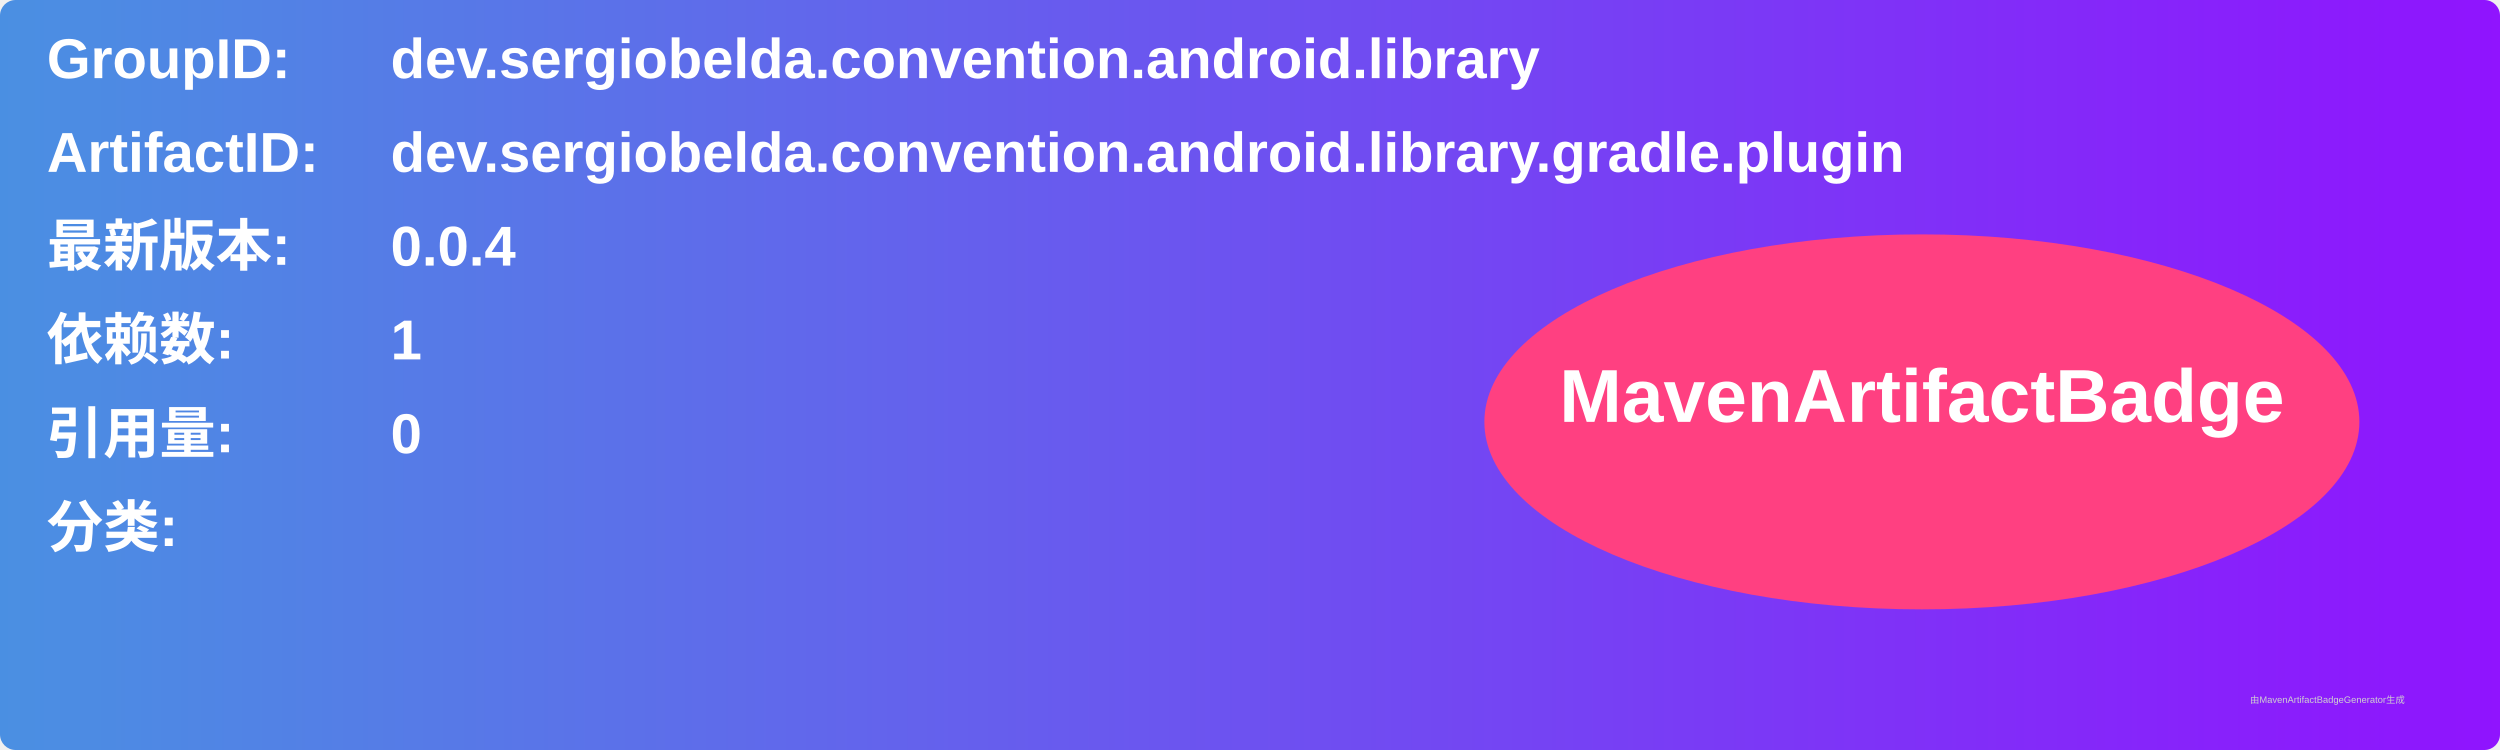
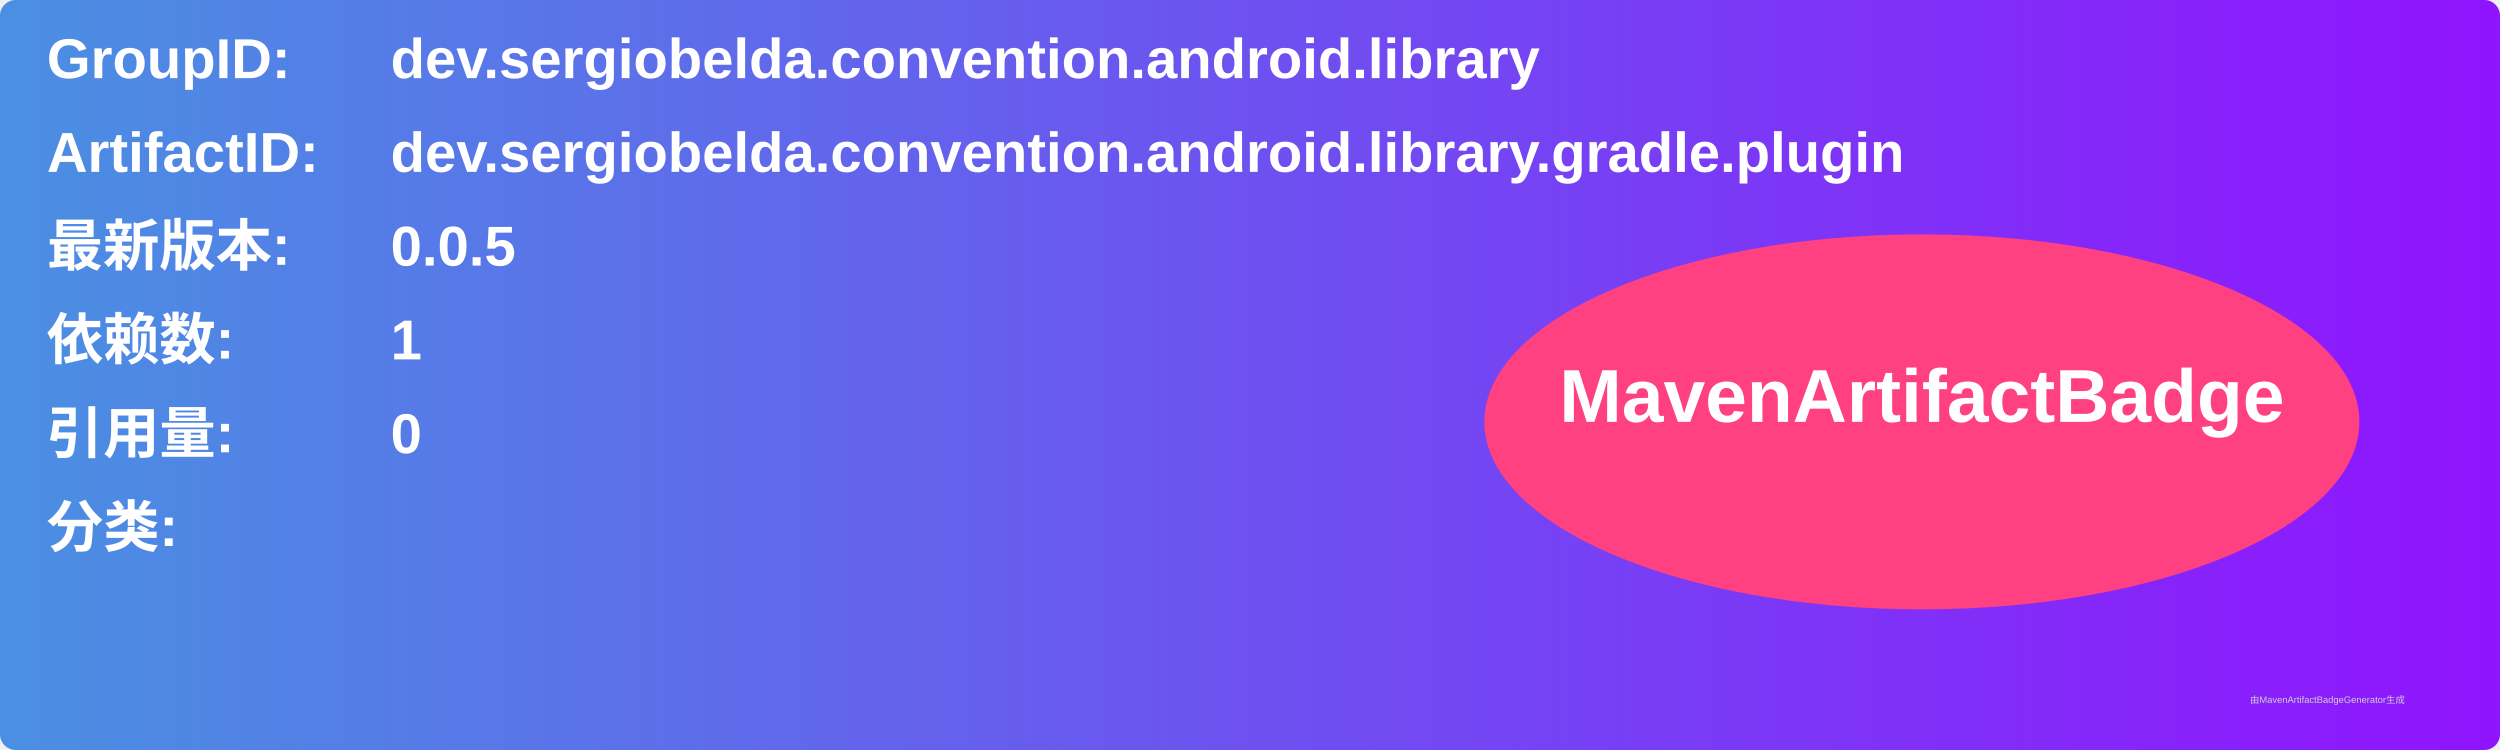
<svg xmlns="http://www.w3.org/2000/svg" width="800" height="240" viewBox="0 0 800 240">
  <linearGradient id="grad" x1="0%" y1="0%" x2="100%" y2="0%">
    <stop offset="0%" stop-color="#4a90e2" />
    <stop offset="100%" stop-color="#9013fe" />
  </linearGradient>
  <rect width="100%" height="100%" rx="5" ry="5" fill="url(#grad)" />
  <g transform="translate(15, 15)">
    <text x="0" y="10" font-family="Arial" font-size="18" fill="white" font-weight="bold" width="260">GroupID:</text>
    <text x="110" y="10" font-family="Arial" font-size="18" fill="white" font-weight="bold" width="460">dev.sergiobelda.convention.android.library</text>
    <text x="0" y="40" font-family="Arial" font-size="18" fill="white" font-weight="bold" width="260">ArtifactID:</text>
    <text x="110" y="40" font-family="Arial" font-size="18" fill="white" font-weight="bold" width="460">dev.sergiobelda.convention.android.library.gradle.plugin</text>
    <text x="0" y="70" font-family="Arial" font-size="18" fill="white" font-weight="bold">最新版本:</text>
    <text x="110" y="70" font-family="Arial" font-size="18" fill="white" font-weight="bold">
-       <tspan font-weight="bold">0.0.4</tspan>
+       <tspan font-weight="bold">0.0.5</tspan>
    </text>
    <text x="0" y="100" font-family="Arial" font-size="18" fill="white" font-weight="bold">依赖数: </text>
    <text x="110" y="100" font-family="Arial" font-size="18" fill="white">
      <tspan font-weight="bold">1</tspan>
    </text>
    <text x="0" y="130" font-family="Arial" font-size="18" fill="white" font-weight="bold">引用量: </text>
    <text x="110" y="130" font-family="Arial" font-size="18" fill="white">
      <tspan font-weight="bold">0</tspan>
    </text>
    <text x="0" y="160" font-family="Arial" font-size="18" fill="white" font-weight="bold">分类:</text>
    <text x="10" y="190" font-family="Arial" font-size="10" fill="white">
      <tspan font-weight="bold" />
    </text>
    <ellipse cx="600" cy="120" rx="140" ry="60" fill="#ff4081" />
    <text x="600" y="120" text-anchor="middle" font-family="Arial" font-size="24" fill="white" font-weight="bold">MavenArtifactBadge</text>
  </g>
  <text x="720" y="225" font-family="Arial" font-size="3" fill="#d0d0d0">由MavenArtifactBadgeGenerator生成</text>
</svg>
